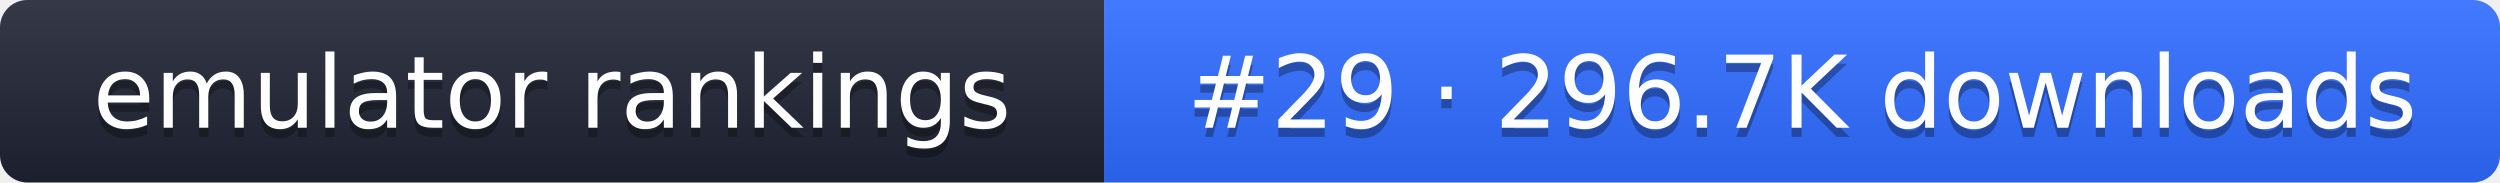
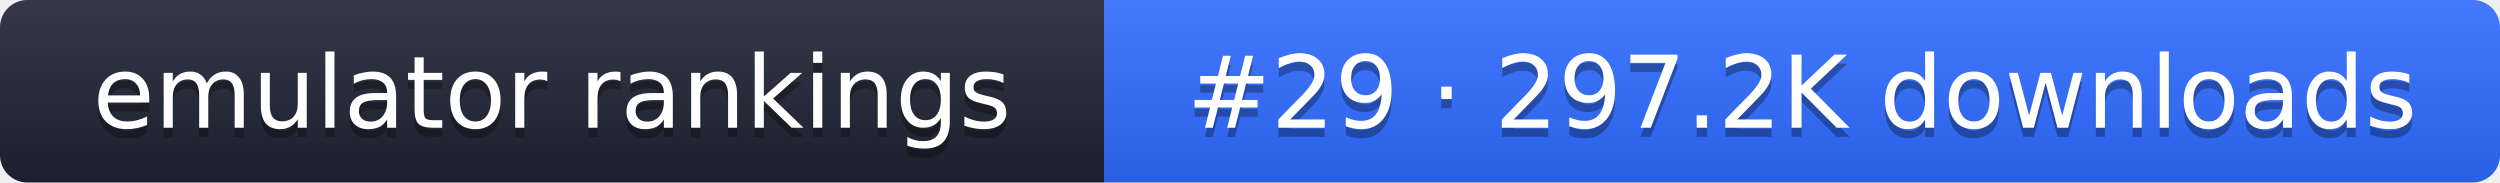
- <svg xmlns="http://www.w3.org/2000/svg" width="274" height="20" role="img" aria-label="emulator rankings: #29 · 296.7K downloads">
+ <svg xmlns="http://www.w3.org/2000/svg" width="274" height="20" role="img" aria-label="emulator rankings: #29 · 297.2K downloads">
  <linearGradient id="g" x2="0" y2="100%">
    <stop offset="0" stop-color="#fff" stop-opacity=".1" />
    <stop offset="1" stop-opacity=".1" />
  </linearGradient>
  <clipPath id="r">
    <rect width="274" height="20" rx="3" fill="#fff" />
  </clipPath>
  <g clip-path="url(#r)">
    <rect width="121" height="20" fill="#1f2433" />
    <rect x="121" width="153" height="20" fill="#2f6bff" />
    <rect width="274" height="20" fill="url(#g)" />
  </g>
  <g fill="#fff" text-anchor="middle" font-family="Verdana,DejaVu Sans,sans-serif" font-size="11">
    <text x="60.5" y="15" fill="#010101" fill-opacity=".3">emulator rankings</text>
    <text x="60.5" y="14">emulator rankings</text>
-     <text x="197.5" y="15" fill="#010101" fill-opacity=".3">#29 · 296.7K downloads</text>
-     <text x="197.5" y="14">#29 · 296.7K downloads</text>
+     <text x="197.5" y="15" fill="#010101" fill-opacity=".3">#29 · 297.2K downloads</text>
+     <text x="197.5" y="14">#29 · 297.2K downloads</text>
  </g>
</svg>
